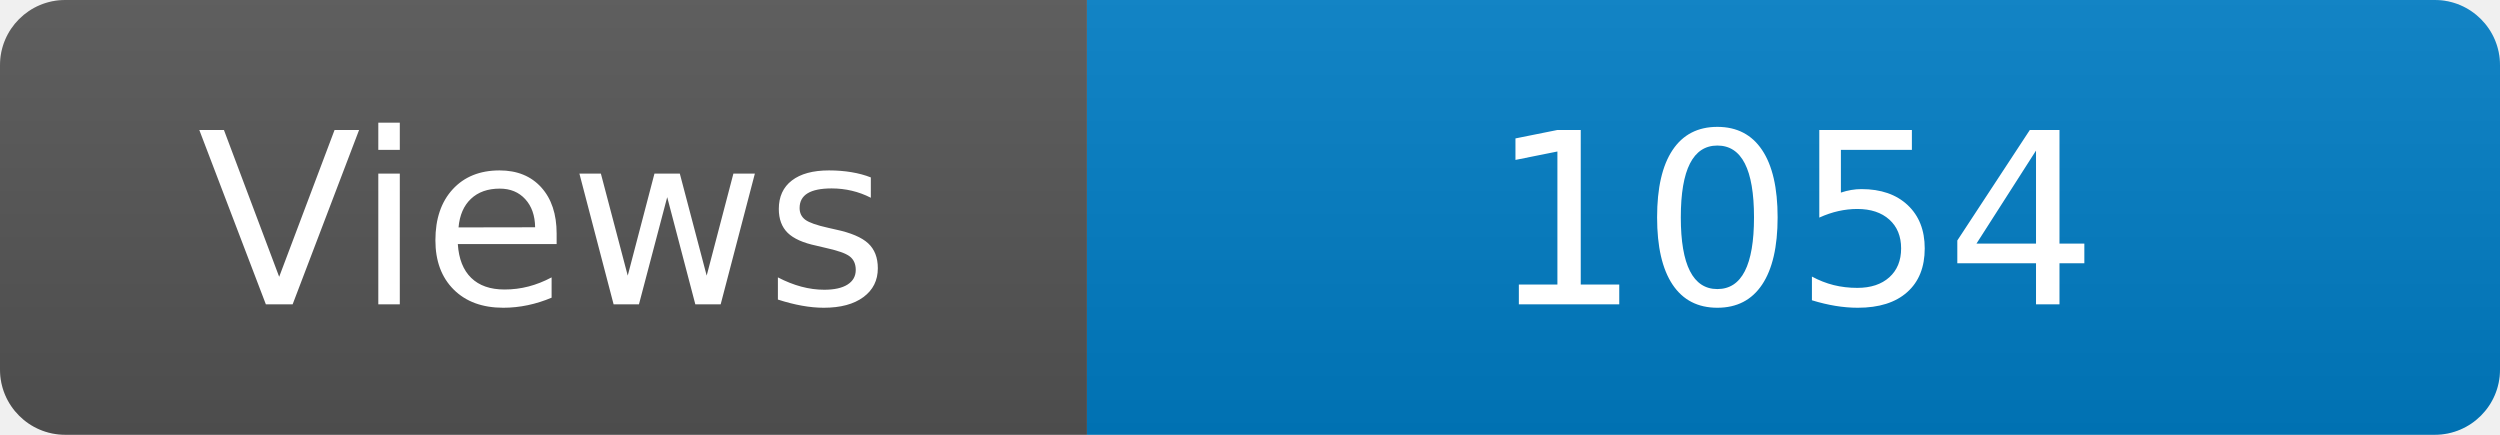
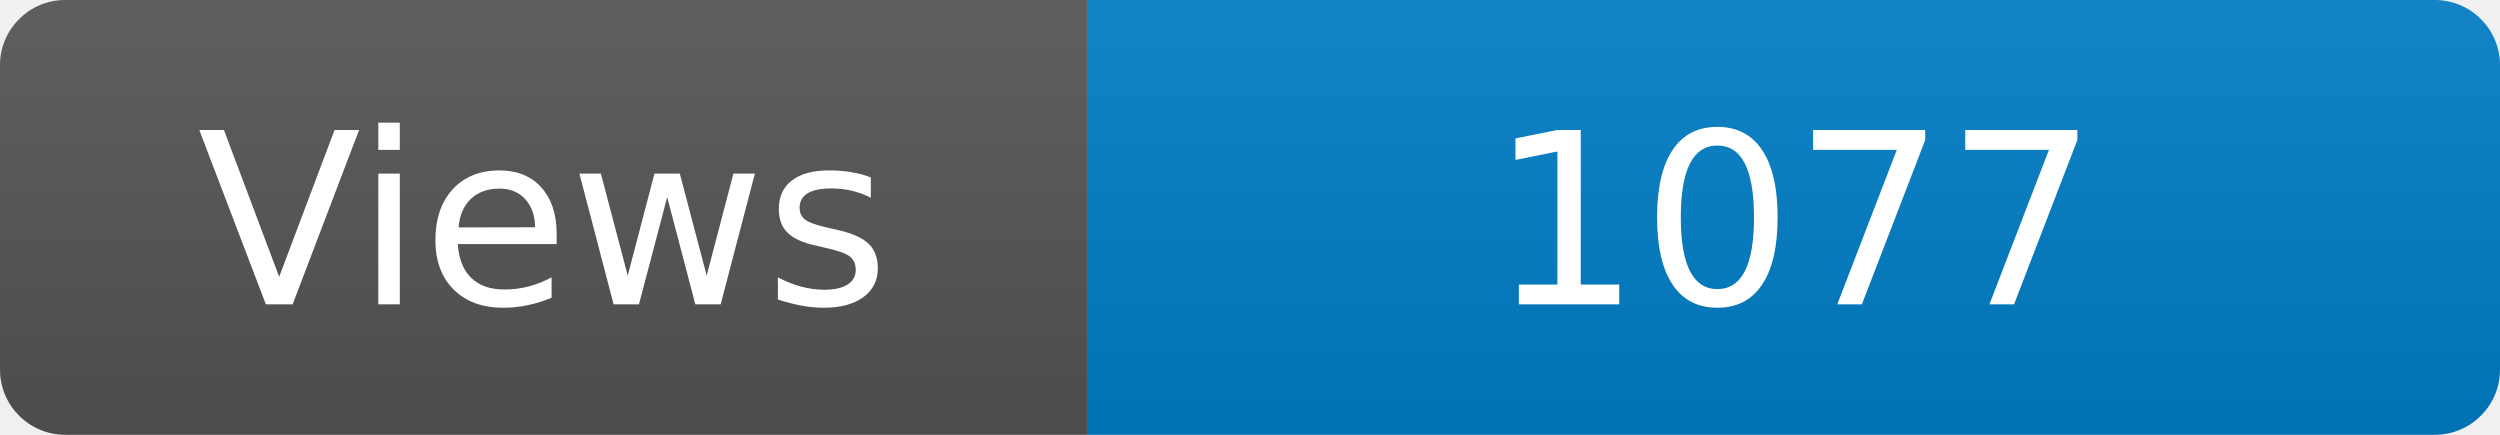
<svg xmlns="http://www.w3.org/2000/svg" width="115" height="20" role="img" aria-label="Maintained?: yes">
  <linearGradient id="s" x2="0" y2="100%">
    <stop offset="0" stop-color="#bbb" stop-opacity=".1" />
    <stop offset="1" stop-opacity=".1" />
  </linearGradient>
  <clipPath id="r">
    <rect width="115" height="20" rx="3" fill="#fff" />
  </clipPath>
  <g clip-path="url(#r)">
    <rect width="50" height="20" fill="#555" />
    <rect x="50" width="160" height="20" fill="#007ec6" />
    <rect width="115" height="20" fill="url(#s)" />
  </g>
  <g fill="#fff" text-anchor="middle" font-family="Verdana,Geneva,DejaVu Sans,sans-serif" font-size="110">
    <text x="250" y="140" transform="scale(.1)" fill="#fff">Views</text>
-     <text x="825" y="140" transform="scale(.1)" fill="#fff">1054</text>
+     <text x="825" y="140" transform="scale(.1)" fill="#fff">1077</text>
  </g>
</svg>
